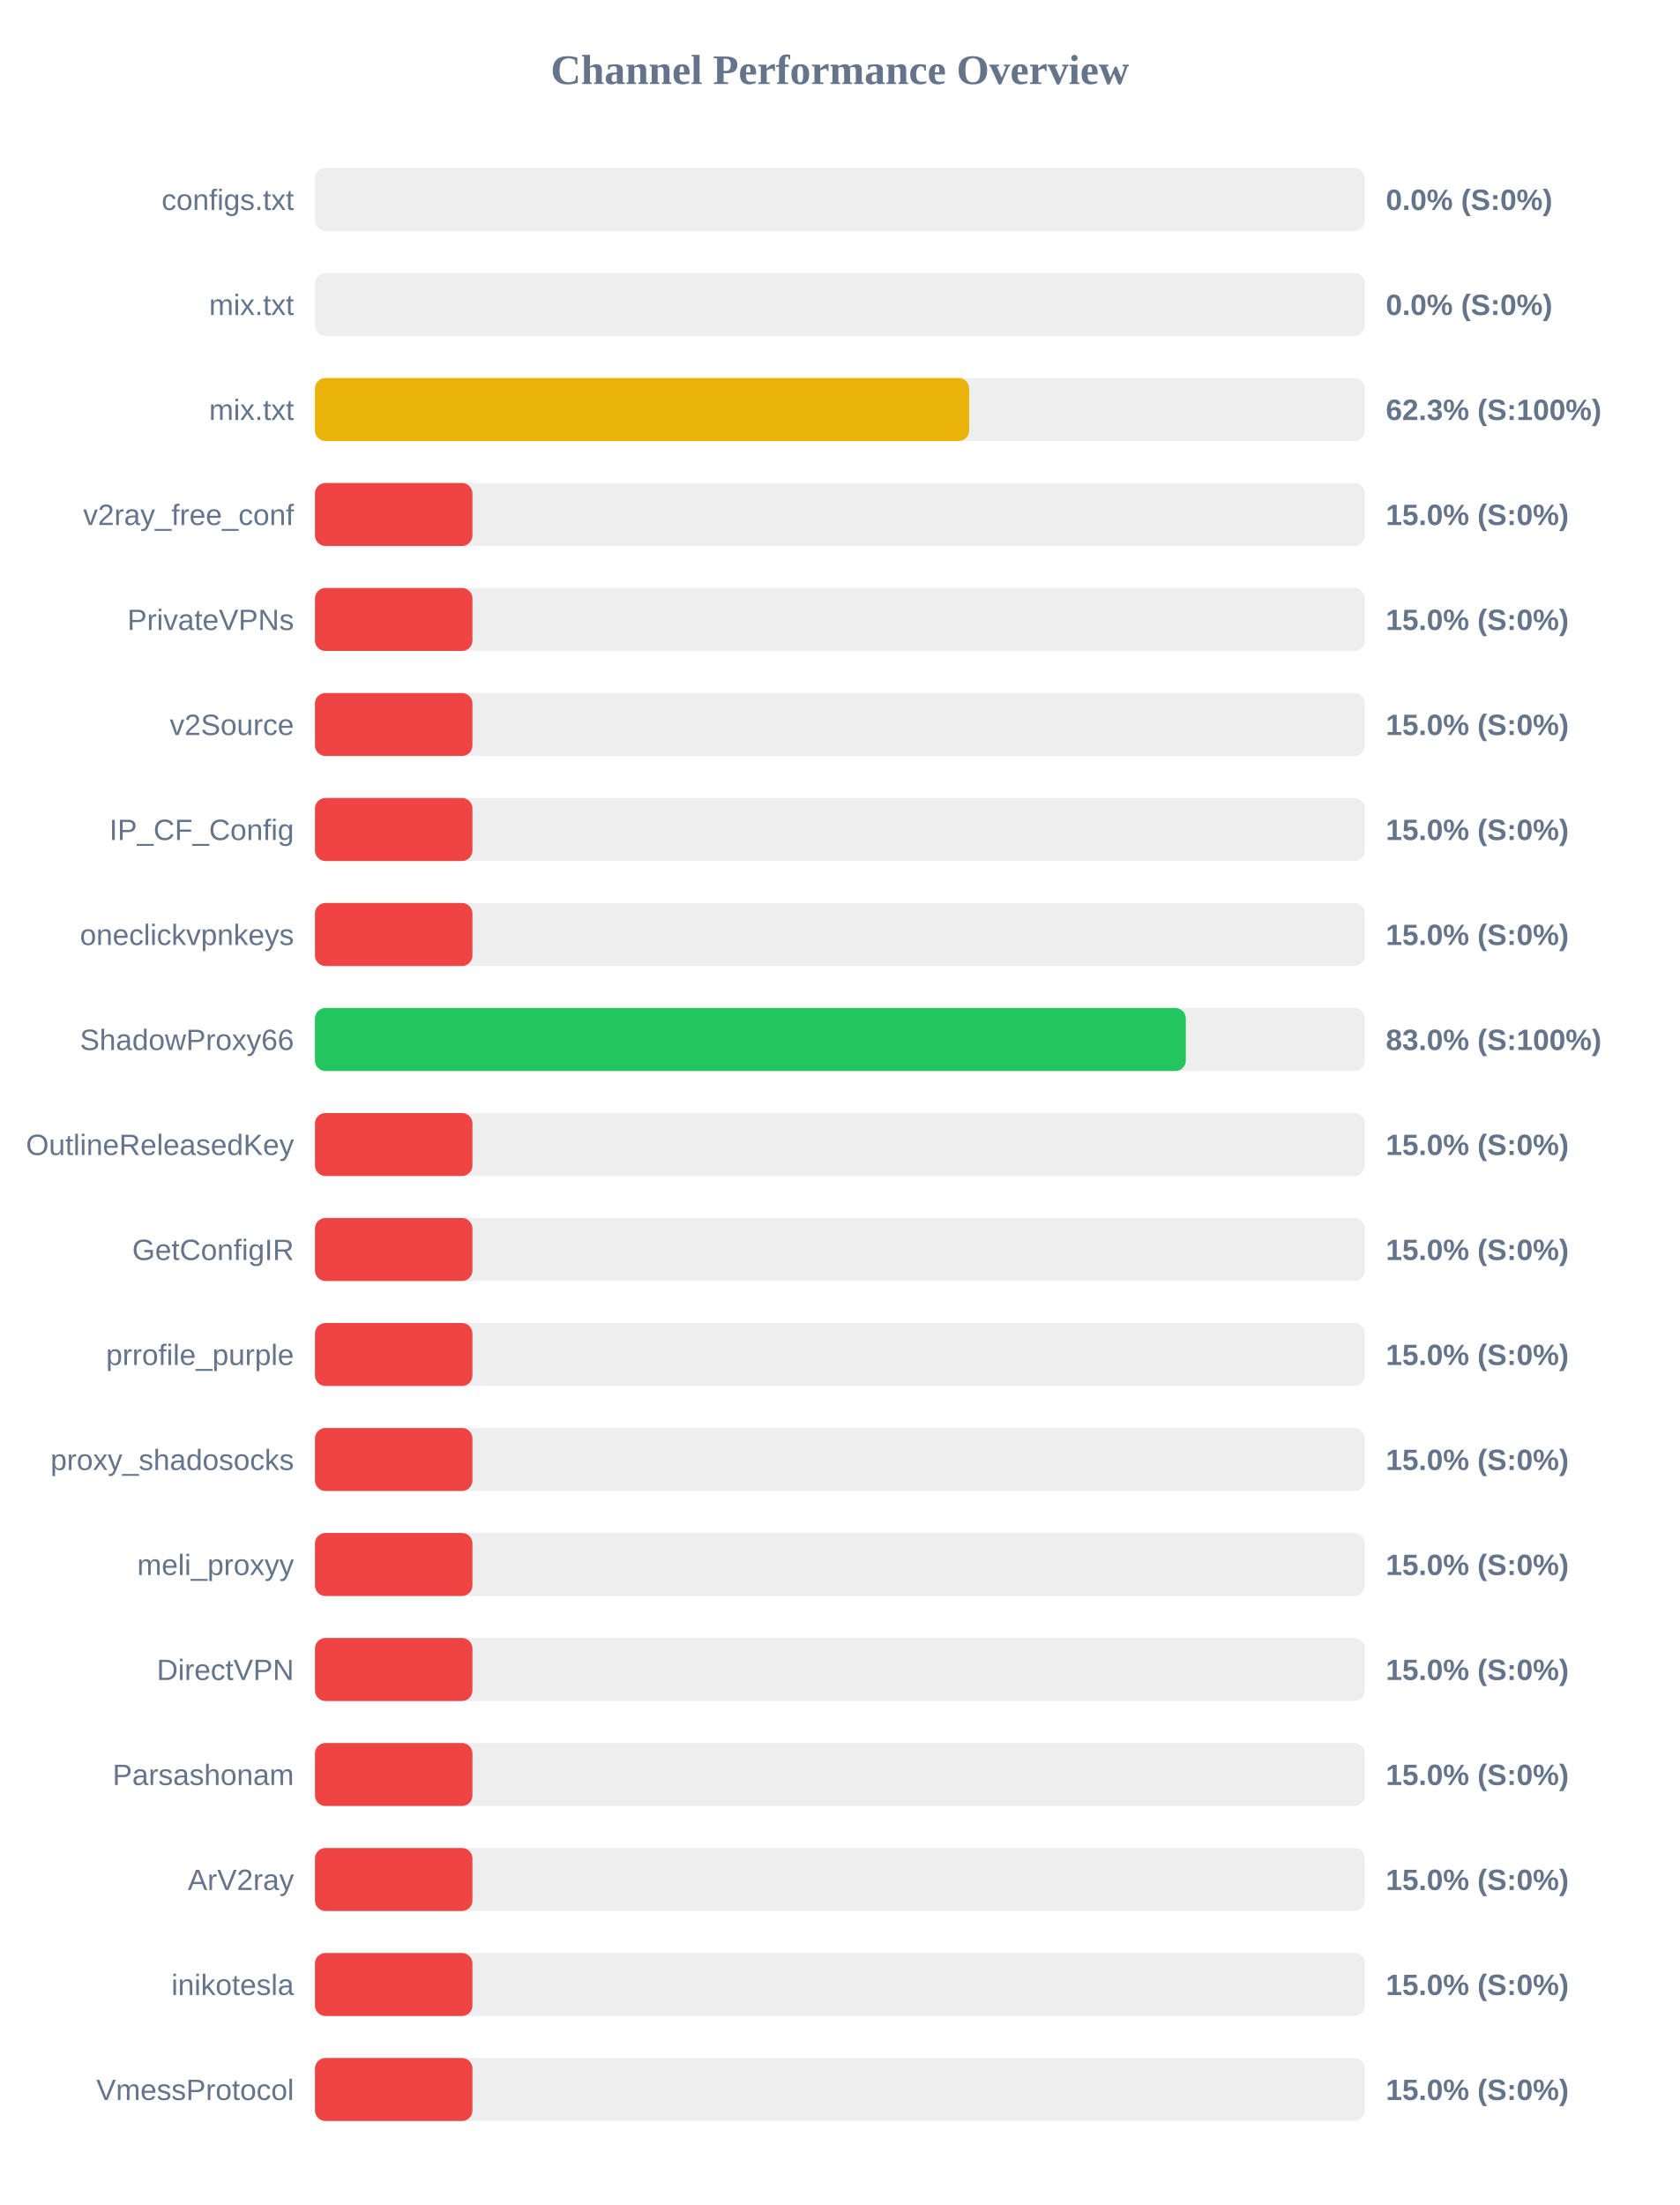
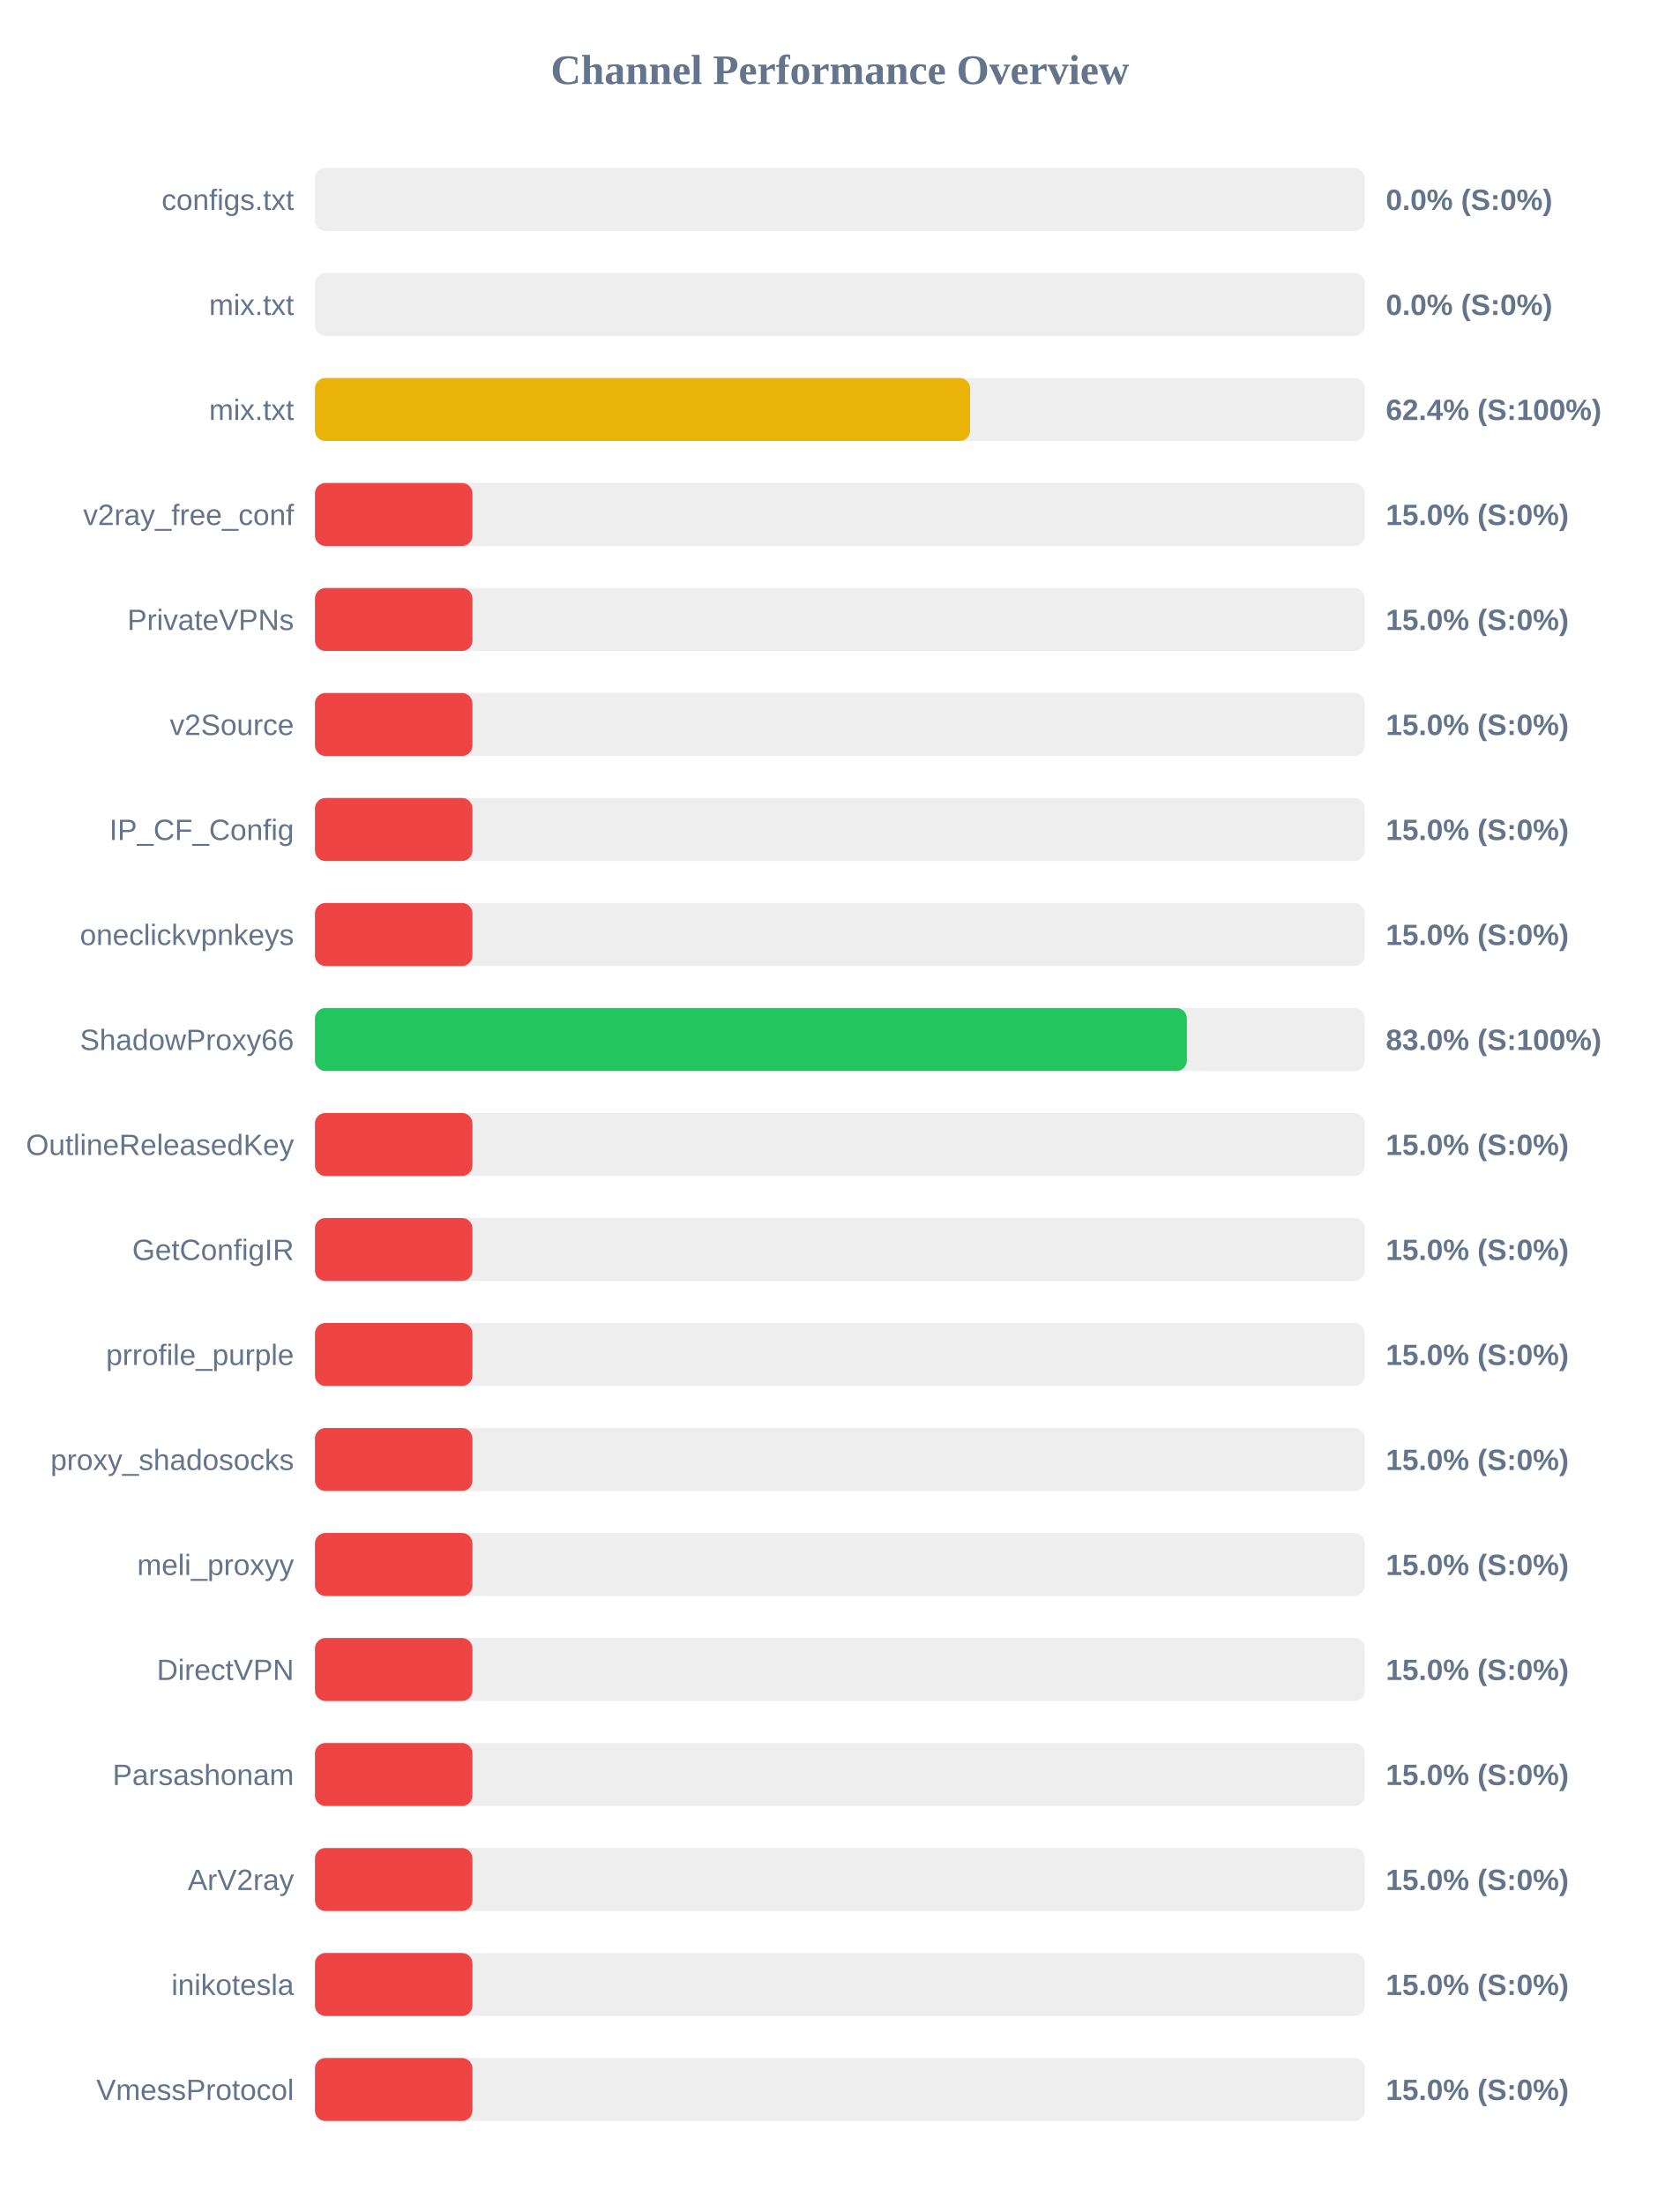
<svg xmlns="http://www.w3.org/2000/svg" width="800" height="1050" version="1.1">
  <style>
        .row { font: 14px Arial; fill: #64748b; }
        .score { font: bold 14px Arial; fill: #64748b; }
    </style>
  <text x="400" y="40" text-anchor="middle" font-size="20px" font-weight="bold" fill="#64748b">Channel Performance Overview</text>
  <rect x="150" y="80" width="500" height="30" fill="#eee" rx="5" />
  <rect x="150" y="80" width="0.0" height="30" fill="#ef4444" rx="5" />
  <text x="140" y="100" text-anchor="end" class="row">configs.txt</text>
  <text x="660" y="100" text-anchor="start" class="score">0.0% (S:0%)</text>
  <rect x="150" y="130" width="500" height="30" fill="#eee" rx="5" />
  <rect x="150" y="130" width="0.0" height="30" fill="#ef4444" rx="5" />
  <text x="140" y="150" text-anchor="end" class="row">mix.txt</text>
  <text x="660" y="150" text-anchor="start" class="score">0.0% (S:0%)</text>
  <rect x="150" y="180" width="500" height="30" fill="#eee" rx="5" />
-   <rect x="150" y="180" width="311.55" height="30" fill="#eab308" rx="5" />
+   <rect x="150" y="180" width="312.0" height="30" fill="#eab308" rx="5" />
  <text x="140" y="200" text-anchor="end" class="row">mix.txt</text>
-   <text x="660" y="200" text-anchor="start" class="score">62.3% (S:100%)</text>
+   <text x="660" y="200" text-anchor="start" class="score">62.4% (S:100%)</text>
  <rect x="150" y="230" width="500" height="30" fill="#eee" rx="5" />
  <rect x="150" y="230" width="75.0" height="30" fill="#ef4444" rx="5" />
  <text x="140" y="250" text-anchor="end" class="row">v2ray_free_conf</text>
  <text x="660" y="250" text-anchor="start" class="score">15.0% (S:0%)</text>
  <rect x="150" y="280" width="500" height="30" fill="#eee" rx="5" />
  <rect x="150" y="280" width="75.0" height="30" fill="#ef4444" rx="5" />
  <text x="140" y="300" text-anchor="end" class="row">PrivateVPNs</text>
  <text x="660" y="300" text-anchor="start" class="score">15.0% (S:0%)</text>
  <rect x="150" y="330" width="500" height="30" fill="#eee" rx="5" />
  <rect x="150" y="330" width="75.0" height="30" fill="#ef4444" rx="5" />
  <text x="140" y="350" text-anchor="end" class="row">v2Source</text>
  <text x="660" y="350" text-anchor="start" class="score">15.0% (S:0%)</text>
  <rect x="150" y="380" width="500" height="30" fill="#eee" rx="5" />
  <rect x="150" y="380" width="75.0" height="30" fill="#ef4444" rx="5" />
  <text x="140" y="400" text-anchor="end" class="row">IP_CF_Config</text>
  <text x="660" y="400" text-anchor="start" class="score">15.0% (S:0%)</text>
  <rect x="150" y="430" width="500" height="30" fill="#eee" rx="5" />
  <rect x="150" y="430" width="75.0" height="30" fill="#ef4444" rx="5" />
  <text x="140" y="450" text-anchor="end" class="row">oneclickvpnkeys</text>
  <text x="660" y="450" text-anchor="start" class="score">15.0% (S:0%)</text>
  <rect x="150" y="480" width="500" height="30" fill="#eee" rx="5" />
-   <rect x="150" y="480" width="414.75" height="30" fill="#22c55e" rx="5" />
+   <rect x="150" y="480" width="415.25" height="30" fill="#22c55e" rx="5" />
  <text x="140" y="500" text-anchor="end" class="row">ShadowProxy66</text>
  <text x="660" y="500" text-anchor="start" class="score">83.0% (S:100%)</text>
  <rect x="150" y="530" width="500" height="30" fill="#eee" rx="5" />
  <rect x="150" y="530" width="75.0" height="30" fill="#ef4444" rx="5" />
  <text x="140" y="550" text-anchor="end" class="row">OutlineReleasedKey</text>
  <text x="660" y="550" text-anchor="start" class="score">15.0% (S:0%)</text>
  <rect x="150" y="580" width="500" height="30" fill="#eee" rx="5" />
  <rect x="150" y="580" width="75.0" height="30" fill="#ef4444" rx="5" />
  <text x="140" y="600" text-anchor="end" class="row">GetConfigIR</text>
  <text x="660" y="600" text-anchor="start" class="score">15.0% (S:0%)</text>
  <rect x="150" y="630" width="500" height="30" fill="#eee" rx="5" />
  <rect x="150" y="630" width="75.0" height="30" fill="#ef4444" rx="5" />
  <text x="140" y="650" text-anchor="end" class="row">prrofile_purple</text>
  <text x="660" y="650" text-anchor="start" class="score">15.0% (S:0%)</text>
  <rect x="150" y="680" width="500" height="30" fill="#eee" rx="5" />
  <rect x="150" y="680" width="75.0" height="30" fill="#ef4444" rx="5" />
  <text x="140" y="700" text-anchor="end" class="row">proxy_shadosocks</text>
  <text x="660" y="700" text-anchor="start" class="score">15.0% (S:0%)</text>
  <rect x="150" y="730" width="500" height="30" fill="#eee" rx="5" />
  <rect x="150" y="730" width="75.0" height="30" fill="#ef4444" rx="5" />
  <text x="140" y="750" text-anchor="end" class="row">meli_proxyy</text>
  <text x="660" y="750" text-anchor="start" class="score">15.0% (S:0%)</text>
  <rect x="150" y="780" width="500" height="30" fill="#eee" rx="5" />
  <rect x="150" y="780" width="75.0" height="30" fill="#ef4444" rx="5" />
  <text x="140" y="800" text-anchor="end" class="row">DirectVPN</text>
  <text x="660" y="800" text-anchor="start" class="score">15.0% (S:0%)</text>
  <rect x="150" y="830" width="500" height="30" fill="#eee" rx="5" />
  <rect x="150" y="830" width="75.0" height="30" fill="#ef4444" rx="5" />
  <text x="140" y="850" text-anchor="end" class="row">Parsashonam</text>
  <text x="660" y="850" text-anchor="start" class="score">15.0% (S:0%)</text>
  <rect x="150" y="880" width="500" height="30" fill="#eee" rx="5" />
  <rect x="150" y="880" width="75.0" height="30" fill="#ef4444" rx="5" />
  <text x="140" y="900" text-anchor="end" class="row">ArV2ray</text>
  <text x="660" y="900" text-anchor="start" class="score">15.0% (S:0%)</text>
  <rect x="150" y="930" width="500" height="30" fill="#eee" rx="5" />
  <rect x="150" y="930" width="75.0" height="30" fill="#ef4444" rx="5" />
  <text x="140" y="950" text-anchor="end" class="row">inikotesla</text>
  <text x="660" y="950" text-anchor="start" class="score">15.0% (S:0%)</text>
  <rect x="150" y="980" width="500" height="30" fill="#eee" rx="5" />
  <rect x="150" y="980" width="75.0" height="30" fill="#ef4444" rx="5" />
  <text x="140" y="1000" text-anchor="end" class="row">VmessProtocol</text>
  <text x="660" y="1000" text-anchor="start" class="score">15.0% (S:0%)</text>
</svg>
